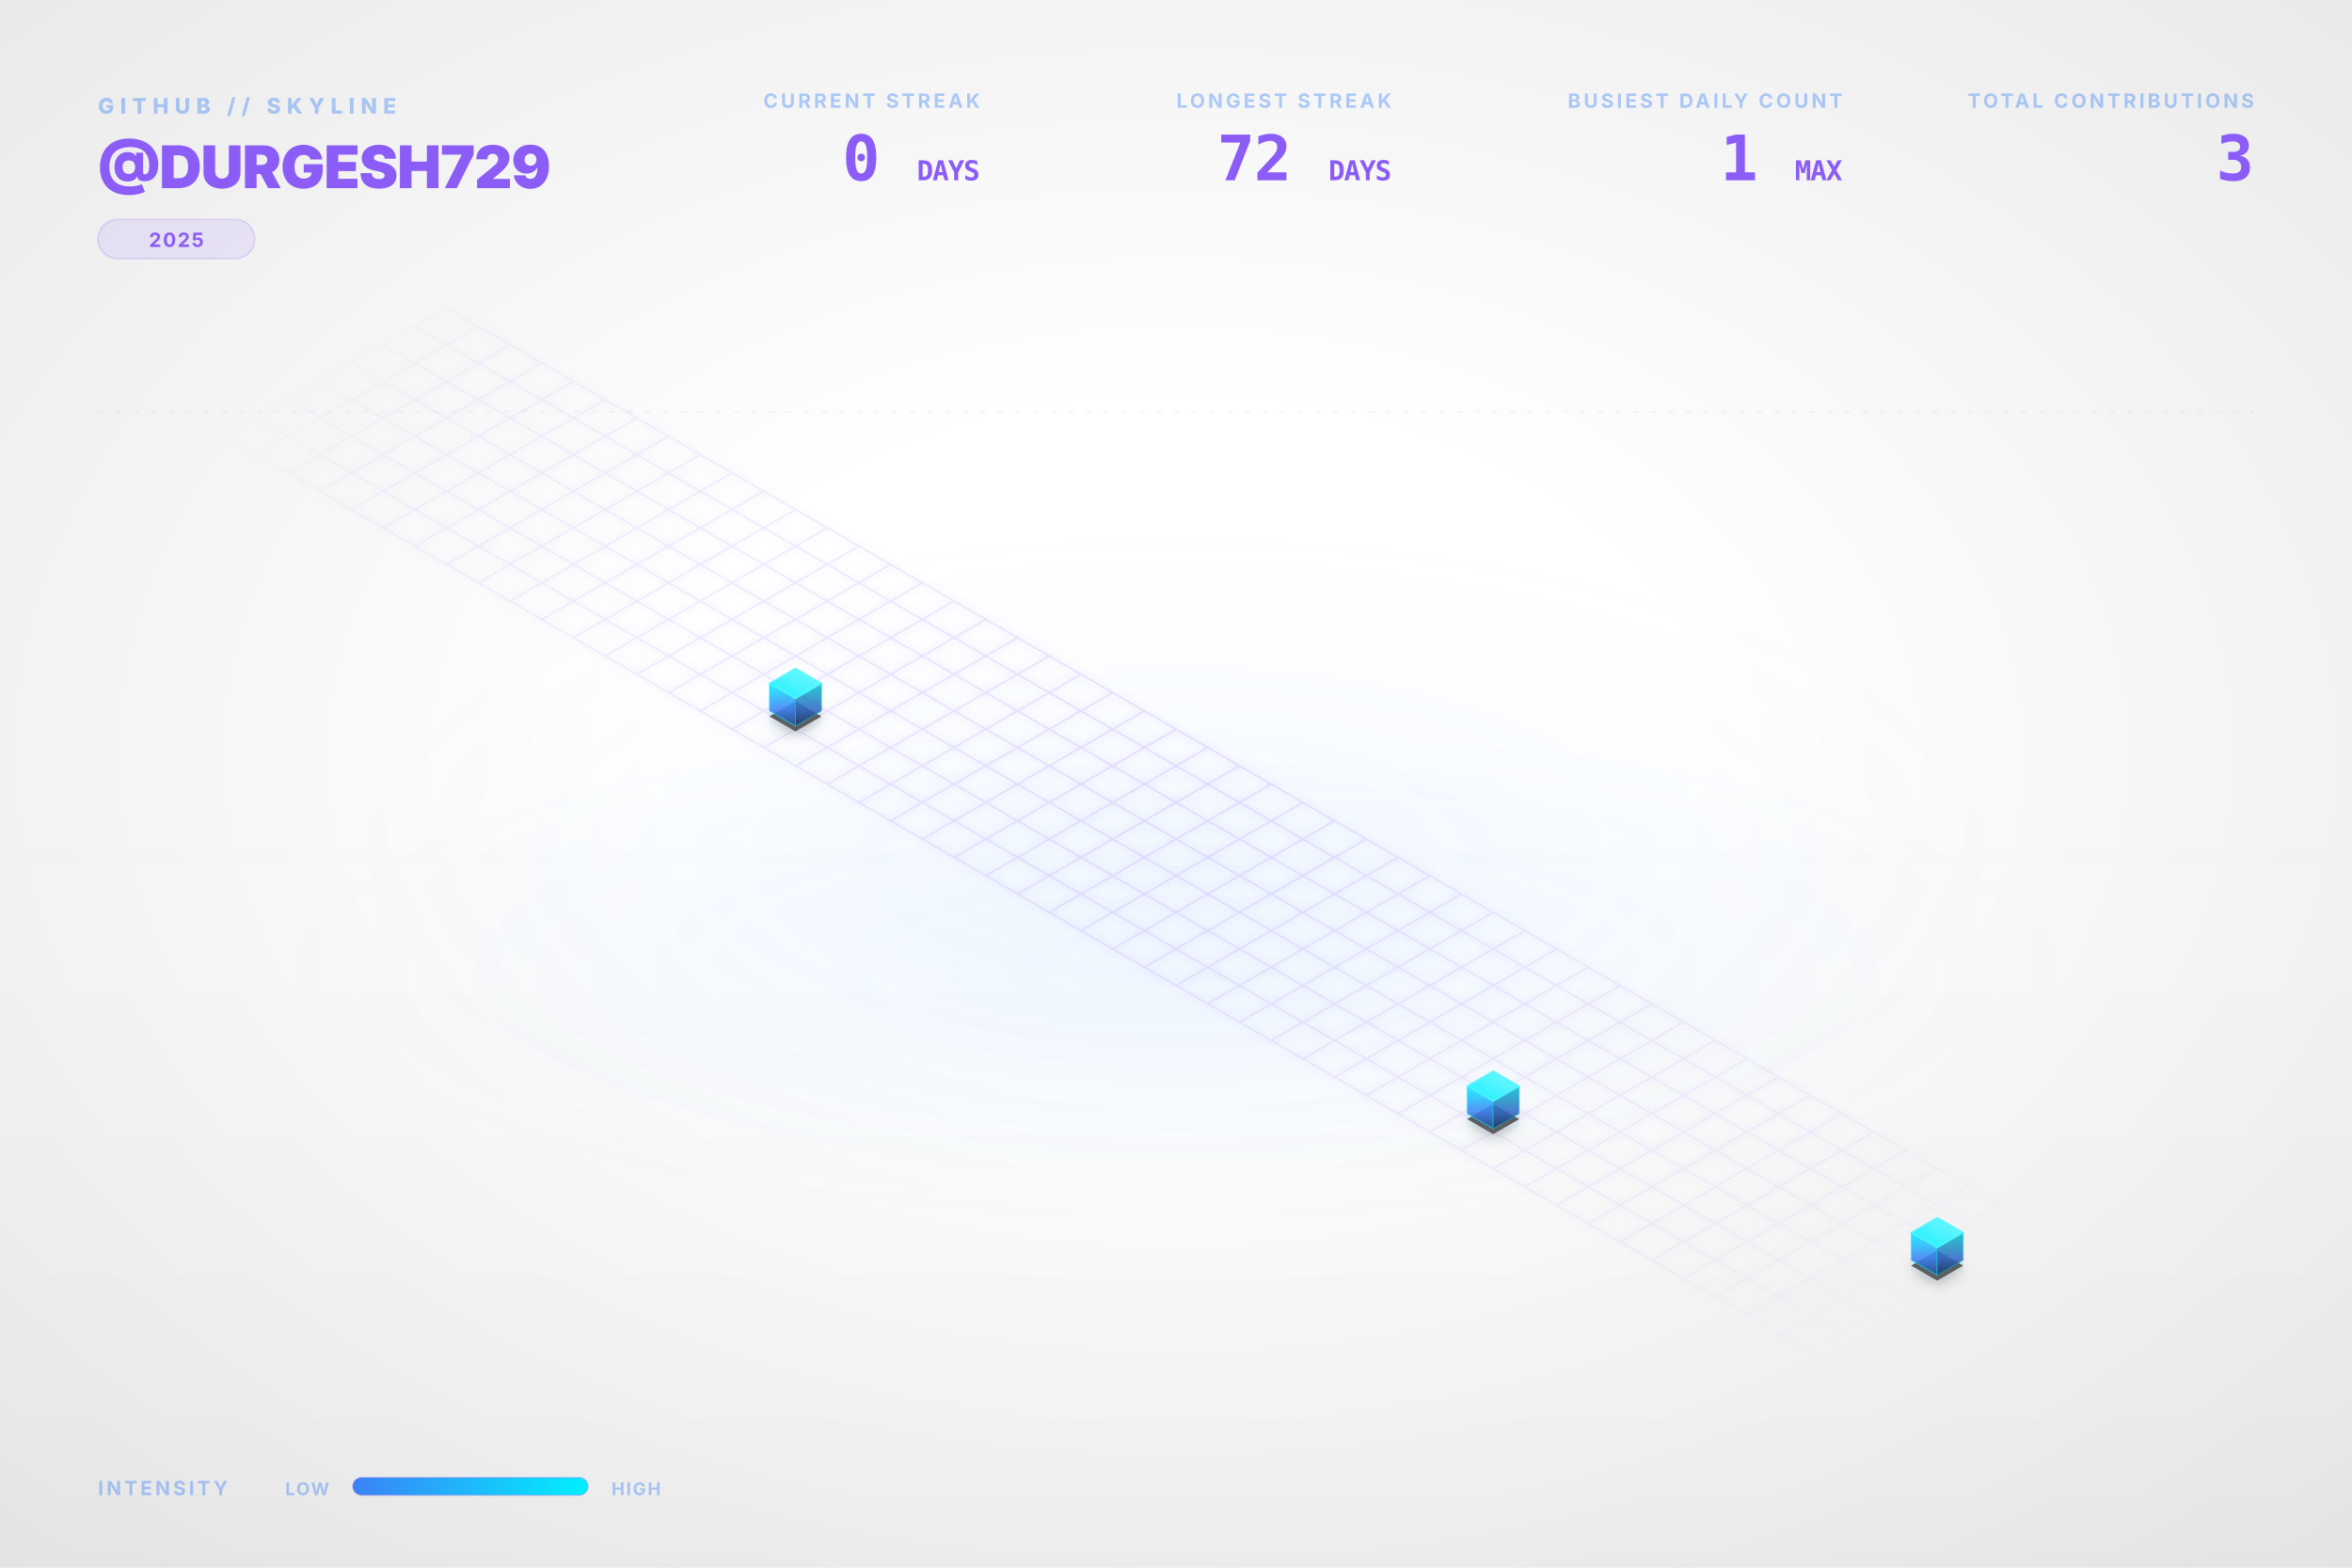
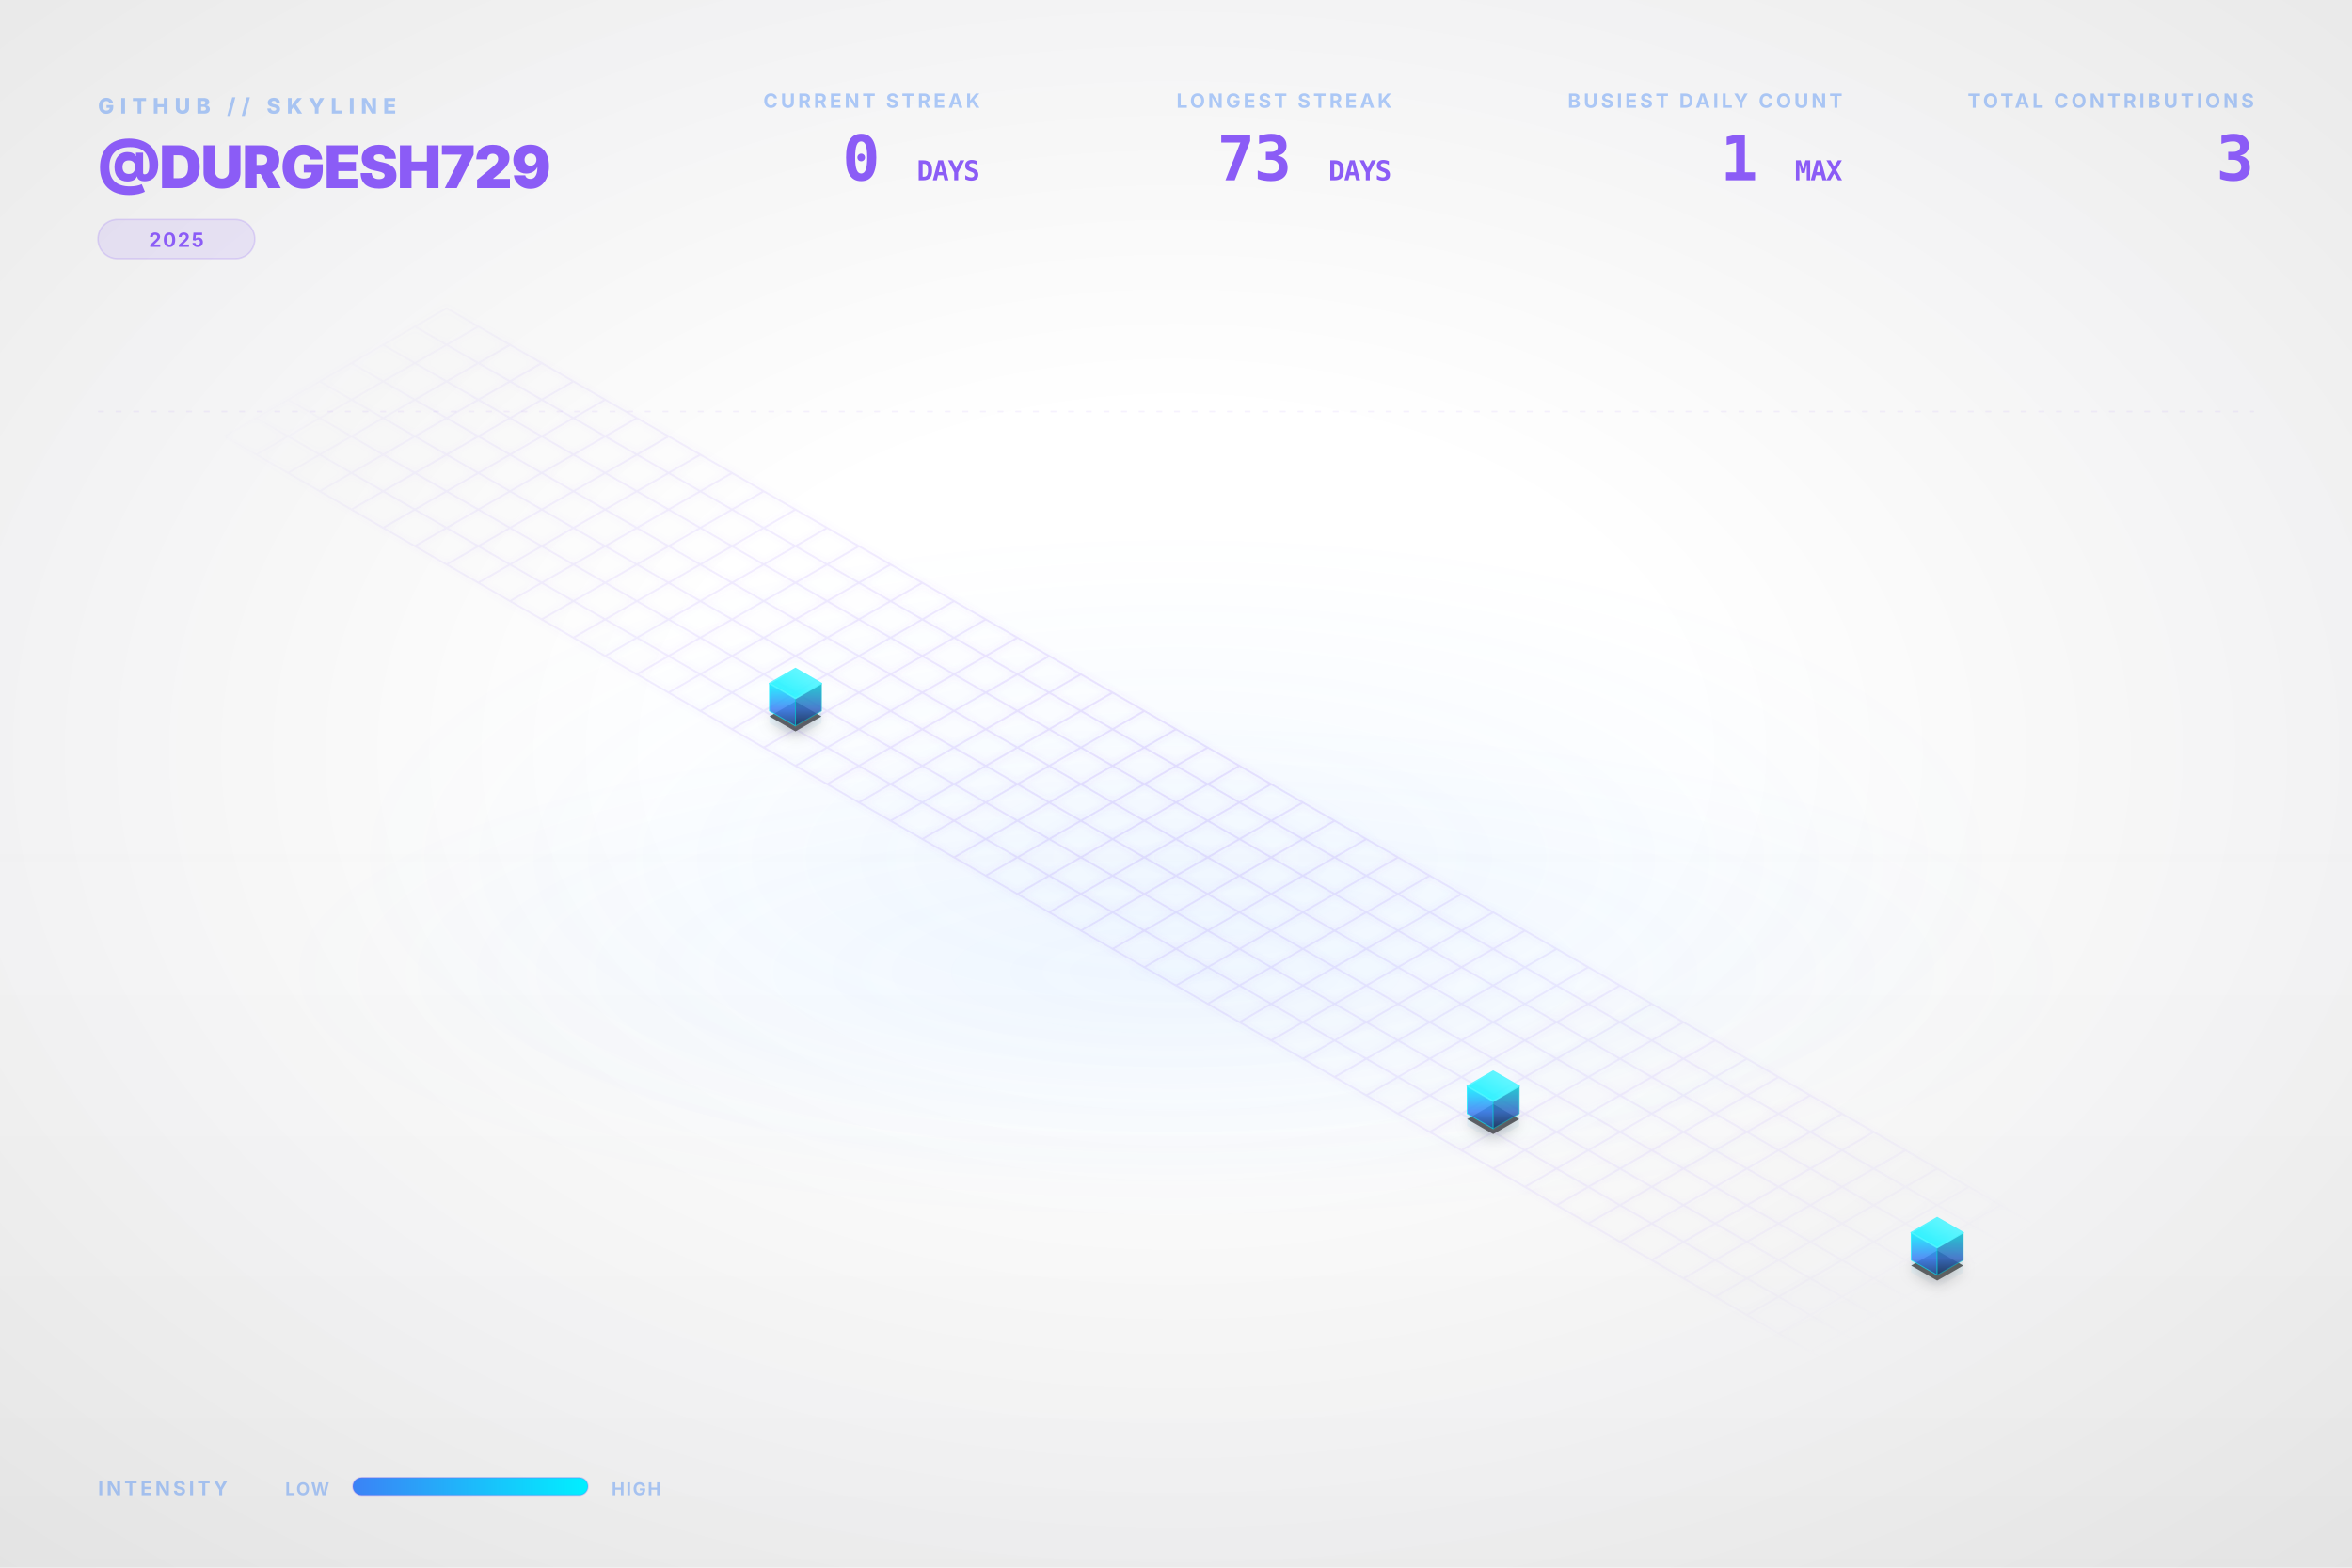
<svg xmlns="http://www.w3.org/2000/svg" viewBox="0 0 1200 800" width="100%" height="100%">
  <style type="text/css">
    .dashboard-text {
      font-family: Inter, 'Segoe UI', Helvetica, Arial, sans-serif;
      -webkit-font-smoothing: antialiased;
      -moz-osx-font-smoothing: grayscale;
    }
    .code-text {
      font-family: "JetBrains Mono", Consolas, monospace;
    }
    .building-face {
      stroke-linejoin: round;
      transition: all 0.3s ease;
    }
    path[fill="url(#top-face-gradient)"] {
      stroke: #4cf4ff;
      stroke-width: 0.8px;
    }
    path[fill="url(#left-face-gradient)"] {
      stroke: #00F0FF;
      stroke-opacity: 0.7;
    }
    path[fill="url(#right-face-gradient)"] {
      stroke: #00c0cc;
      stroke-opacity: 0.6;
    }
  </style>
  <defs>
    <linearGradient id="left-face-gradient" x1="0%" y1="100%" x2="0%" y2="0%">
      <stop offset="0%" stop-color="#234e93" stop-opacity="0.95" />
      <stop offset="40%" stop-color="#3B82F6" stop-opacity="0.95" />
      <stop offset="100%" stop-color="#00F0FF" stop-opacity="0.95" />
    </linearGradient>
    <linearGradient id="right-face-gradient" x1="0%" y1="100%" x2="0%" y2="0%">
      <stop offset="0%" stop-color="#173462" stop-opacity="0.95" />
      <stop offset="40%" stop-color="#2f68c4" stop-opacity="0.95" />
      <stop offset="100%" stop-color="#00c0cc" stop-opacity="0.95" />
    </linearGradient>
    <linearGradient id="top-face-gradient" x1="0%" y1="100%" x2="100%" y2="0%">
      <stop offset="0%" stop-color="#00F0FF" stop-opacity="0.98" />
      <stop offset="100%" stop-color="#66f6ff" stop-opacity="0.98" />
    </linearGradient>
    <linearGradient id="reflection-gradient-left" x1="0%" y1="0%" x2="0%" y2="100%">
      <stop offset="0%" stop-color="#00F0FF" stop-opacity="0.25" />
      <stop offset="100%" stop-color="#3B82F6" stop-opacity="0.0" />
    </linearGradient>
    <linearGradient id="reflection-gradient-right" x1="0%" y1="0%" x2="0%" y2="100%">
      <stop offset="0%" stop-color="#00c0cc" stop-opacity="0.25" />
      <stop offset="100%" stop-color="#2f68c4" stop-opacity="0.0" />
    </linearGradient>
    <filter id="ambient-shadow" x="-20%" y="-20%" width="140%" height="140%">
      <feGaussianBlur in="SourceAlpha" stdDeviation="4" />
      <feOffset dx="0" dy="2" result="offsetblur" />
      <feComponentTransfer>
        <feFuncA type="linear" slope="0.4" />
      </feComponentTransfer>
      <feMerge>
        <feMergeNode />
        <feMergeNode in="SourceGraphic" />
      </feMerge>
    </filter>
    <filter id="neon-glow" x="-50%" y="-50%" width="200%" height="200%">
      <feGaussianBlur stdDeviation="2.0" result="coloredBlur" />
      <feMerge>
        <feMergeNode in="coloredBlur" />
        <feMergeNode in="SourceGraphic" />
      </feMerge>
    </filter>
    <radialGradient id="bg-vignette" cx="50%" cy="48%" r="72%">
      <stop offset="30%" stop-color="#0D1117" stop-opacity="0" />
      <stop offset="100%" stop-color="#000000" stop-opacity="0.09" />
    </radialGradient>
    <linearGradient id="bg-vertical-grad" x1="0%" y1="0%" x2="0%" y2="100%">
      <stop offset="0%" stop-color="#ffffff" stop-opacity="0.018" />
      <stop offset="50%" stop-color="#ffffff" stop-opacity="0" />
      <stop offset="100%" stop-color="#000000" stop-opacity="0.022" />
    </linearGradient>
    <radialGradient id="floor-ambient-glow" cx="50%" cy="50%" r="50%">
      <stop offset="0%" stop-color="#58a6ff" stop-opacity="0.06" />
      <stop offset="100%" stop-color="#58a6ff" stop-opacity="0" />
    </radialGradient>
    <filter id="skyline-bloom" x="-30%" y="-30%" width="160%" height="160%" color-interpolation-filters="sRGB">
      <feGaussianBlur stdDeviation="18" result="blur" />
      <feComposite in="blur" in2="SourceGraphic" operator="over" />
    </filter>
    <filter id="bg-noise" x="0%" y="0%" width="100%" height="100%" color-interpolation-filters="sRGB">
      <feTurbulence type="fractalNoise" baseFrequency="0.65" numOctaves="3" stitchTiles="stitch" result="noise" />
      <feColorMatrix type="saturate" values="0" in="noise" result="grayNoise" />
      <feBlend in="SourceGraphic" in2="grayNoise" mode="overlay" result="blended" />
      <feComposite in="blended" in2="SourceGraphic" operator="in" />
    </filter>
    <radialGradient id="grid-fade" cx="50%" cy="50%" r="50%">
      <stop offset="0%" stop-color="#ffffff" stop-opacity="1.0" />
      <stop offset="80%" stop-color="#ffffff" stop-opacity="0.4" />
      <stop offset="100%" stop-color="#ffffff" stop-opacity="0.0" />
    </radialGradient>
    <mask id="grid-mask">
      <rect width="100%" height="100%" fill="url(#grid-fade)" />
    </mask>
    <linearGradient id="laser-grad" x1="0%" y1="0%" x2="100%" y2="0%">
      <stop offset="0%" stop-color="#00F0FF" stop-opacity="0" />
      <stop offset="15%" stop-color="#00F0FF" stop-opacity="1" />
      <stop offset="85%" stop-color="#00F0FF" stop-opacity="1" />
      <stop offset="100%" stop-color="#00F0FF" stop-opacity="0" />
    </linearGradient>
    <linearGradient id="legend-gradient" x1="0%" y1="0%" x2="100%" y2="0%">
      <stop offset="0%" stop-color="#3B82F6" />
      <stop offset="100%" stop-color="#00F0FF" />
    </linearGradient>
  </defs>
  <rect id="bg-base" width="1200" height="800" fill="none" />
  <rect width="1200" height="800" fill="url(#bg-vertical-grad)" />
  <rect width="1200" height="800" fill="url(#bg-vignette)" />
  <ellipse cx="600.0" cy="496.0" rx="456.0" ry="128.0" fill="url(#floor-ambient-glow)" opacity="1" />
  <g id="skyline-scene" transform="translate(39.5, 17.13) scale(0.9342)">
    <ellipse cx="600.0" cy="450.0" rx="450" ry="180" fill="url(#floor-ambient-glow)" />
    <path class="floor-grid" d="M 201.63,150.0 L 1119.62,680.0 M 184.31,160.0 L 1102.29,690.0 M 166.99,170.0 L 1084.97,700.0 M 149.67,180.0 L 1067.65,710.0 M 132.35,190.0 L 1050.33,720.0 M 115.03,200.0 L 1033.01,730.0 M 97.71,210.0 L 1015.69,740.0 M 80.38,220.0 L 998.37,750.0 M 201.63,150.0 L 80.38,220.0 M 218.95,160.0 L 97.71,230.0 M 236.27,170.0 L 115.03,240.0 M 253.59,180.0 L 132.35,250.0 M 270.91,190.0 L 149.67,260.0 M 288.23,200.0 L 166.99,270.0 M 305.55,210.0 L 184.31,280.0 M 322.87,220.0 L 201.63,290.0 M 340.19,230.0 L 218.95,300.0 M 357.51,240.0 L 236.27,310.0 M 374.83,250.0 L 253.59,320.0 M 392.15,260.0 L 270.91,330.0 M 409.47,270.0 L 288.23,340.0 M 426.79,280.0 L 305.55,350.0 M 444.12,290.0 L 322.87,360.0 M 461.44,300.0 L 340.19,370.0 M 478.76,310.0 L 357.51,380.0 M 496.08,320.0 L 374.83,390.0 M 513.4,330.0 L 392.15,400.0 M 530.72,340.0 L 409.47,410.0 M 548.04,350.0 L 426.79,420.0 M 565.36,360.0 L 444.12,430.0 M 582.68,370.0 L 461.44,440.0 M 600.0,380.0 L 478.76,450.0 M 617.32,390.0 L 496.08,460.0 M 634.64,400.0 L 513.4,470.0 M 651.96,410.0 L 530.72,480.0 M 669.28,420.0 L 548.04,490.0 M 686.6,430.0 L 565.36,500.0 M 703.92,440.0 L 582.68,510.0 M 721.24,450.0 L 600.0,520.0 M 738.56,460.0 L 617.32,530.0 M 755.88,470.0 L 634.64,540.0 M 773.21,480.0 L 651.96,550.0 M 790.53,490.0 L 669.28,560.0 M 807.85,500.0 L 686.6,570.0 M 825.17,510.0 L 703.92,580.0 M 842.49,520.0 L 721.24,590.0 M 859.81,530.0 L 738.56,600.0 M 877.13,540.0 L 755.88,610.0 M 894.45,550.0 L 773.21,620.0 M 911.77,560.0 L 790.53,630.0 M 929.09,570.0 L 807.85,640.0 M 946.41,580.0 L 825.17,650.0 M 963.73,590.0 L 842.49,660.0 M 981.05,600.0 L 859.81,670.0 M 998.37,610.0 L 877.13,680.0 M 1015.69,620.0 L 894.45,690.0 M 1033.01,630.0 L 911.77,700.0 M 1050.33,640.0 L 929.09,710.0 M 1067.65,650.0 L 946.41,720.0 M 1084.97,660.0 L 963.73,730.0 M 1102.29,670.0 L 981.05,740.0 M 1119.62,680.0 L 998.37,750.0" fill="none" stroke="#8B5CF6" stroke-opacity="0.15" stroke-width="1.0" filter="url(#neon-glow)" mask="url(#grid-mask)" />
    <path d="M 377.95,370.0 L 377.95,376.75 L 392.15,384.95 L 392.15,378.2 Z" fill="url(#reflection-gradient-left)" opacity="0.4" />
    <path d="M 392.15,378.2 L 392.15,384.95 L 406.36,376.75 L 406.36,370.0 Z" fill="url(#reflection-gradient-right)" opacity="0.4" />
    <path d="M 759.0,590.0 L 759.0,596.75 L 773.21,604.95 L 773.21,598.2 Z" fill="url(#reflection-gradient-left)" opacity="0.4" />
    <path d="M 773.21,598.2 L 773.21,604.95 L 787.41,596.75 L 787.41,590.0 Z" fill="url(#reflection-gradient-right)" opacity="0.4" />
    <path d="M 1001.49,670.0 L 1001.49,676.75 L 1015.69,684.95 L 1015.69,678.2 Z" fill="url(#reflection-gradient-left)" opacity="0.4" />
    <path d="M 1015.69,678.2 L 1015.69,684.95 L 1029.9,676.75 L 1029.9,670.0 Z" fill="url(#reflection-gradient-right)" opacity="0.4" />
    <path d="M 392.15,364.8 L 377.95,373.0 L 392.15,381.2 L 406.36,373.0 Z M 773.21,584.8 L 759.0,593.0 L 773.21,601.2 L 787.41,593.0 Z M 1015.69,664.8 L 1001.49,673.0 L 1015.69,681.2 L 1029.9,673.0 Z" fill="#000000" filter="url(#ambient-shadow)" opacity="0.6" />
    <g>
      <path class="building-face" d="M 377.95,370.0 L 377.95,355.0 L 392.15,363.2 L 392.15,378.2 Z" fill="url(#left-face-gradient)" stroke="#00F0FF" stroke-width="0.5" opacity="0.9" />
      <path class="building-face" d="M 392.15,378.2 L 392.15,363.2 L 406.36,355.0 L 406.36,370.0 Z" fill="url(#right-face-gradient)" stroke="#00F0FF" stroke-width="0.5" opacity="0.9" />
      <path class="building-face" d="M 392.15,346.8 L 377.95,355.0 L 392.15,363.2 L 406.36,355.0 Z" fill="url(#top-face-gradient)" stroke="#00F0FF" stroke-width="0.5" opacity="0.9" />
    </g>
    <g>
      <path class="building-face" d="M 759.0,590.0 L 759.0,575.0 L 773.21,583.2 L 773.21,598.2 Z" fill="url(#left-face-gradient)" stroke="#00F0FF" stroke-width="0.5" opacity="0.9" />
      <path class="building-face" d="M 773.21,598.2 L 773.21,583.2 L 787.41,575.0 L 787.41,590.0 Z" fill="url(#right-face-gradient)" stroke="#00F0FF" stroke-width="0.5" opacity="0.9" />
      <path class="building-face" d="M 773.21,566.8 L 759.0,575.0 L 773.21,583.2 L 787.41,575.0 Z" fill="url(#top-face-gradient)" stroke="#00F0FF" stroke-width="0.5" opacity="0.9" />
    </g>
    <g>
      <path class="building-face" d="M 1001.49,670.0 L 1001.49,655.0 L 1015.69,663.2 L 1015.69,678.2 Z" fill="url(#left-face-gradient)" stroke="#00F0FF" stroke-width="0.5" opacity="0.9" />
      <path class="building-face" d="M 1015.69,678.2 L 1015.69,663.2 L 1029.9,655.0 L 1029.9,670.0 Z" fill="url(#right-face-gradient)" stroke="#00F0FF" stroke-width="0.5" opacity="0.9" />
      <path class="building-face" d="M 1015.69,646.8 L 1001.49,655.0 L 1015.69,663.2 L 1029.9,655.0 Z" fill="url(#top-face-gradient)" stroke="#00F0FF" stroke-width="0.5" opacity="0.9" />
    </g>
  </g>
  <g class="dashboard-text">
    <text x="50" y="58" fill="#3B82F6" font-size="11" font-weight="800" letter-spacing="3px" opacity="0.4">GITHUB // SKYLINE</text>
    <text x="50" y="96" fill="#8B5CF6" font-size="30" font-weight="900" letter-spacing="-0.5px">@DURGESH729</text>
    <g transform="translate(50, 112)">
      <rect x="0" y="0" width="80.0" height="20" rx="10" fill="#8B5CF6" fill-opacity="0.12" stroke="#8B5CF6" stroke-opacity="0.2" stroke-width="0.8" />
      <text x="40.0" y="14" text-anchor="middle" fill="#8B5CF6" font-size="10" font-weight="700" letter-spacing="0.8px">2025</text>
    </g>
    <text x="1150" y="55" text-anchor="end" fill="#3B82F6" font-size="10" font-weight="700" letter-spacing="1.5px" opacity="0.4">TOTAL CONTRIBUTIONS</text>
    <text x="1150" y="92" text-anchor="end" fill="#8B5CF6" font-size="32" font-weight="900" letter-spacing="-0.5px" class="code-text">3</text>
    <text x="940" y="55" text-anchor="end" fill="#3B82F6" font-size="10" font-weight="700" letter-spacing="1.5px" opacity="0.4">BUSIEST DAILY COUNT</text>
    <text x="940" y="92" text-anchor="end" fill="#8B5CF6" font-size="32" font-weight="900" letter-spacing="-0.5px" class="code-text">1 <tspan font-size="14" font-weight="700" opacity="0.5">MAX</tspan>
    </text>
    <text x="710" y="55" text-anchor="end" fill="#3B82F6" font-size="10" font-weight="700" letter-spacing="1.5px" opacity="0.4">LONGEST STREAK</text>
-     <text x="710" y="92" text-anchor="end" fill="#8B5CF6" font-size="32" font-weight="900" letter-spacing="-0.5px" class="code-text">72 <tspan font-size="14" font-weight="700" opacity="0.5">DAYS</tspan>
+     <text x="710" y="92" text-anchor="end" fill="#8B5CF6" font-size="32" font-weight="900" letter-spacing="-0.5px" class="code-text">73 <tspan font-size="14" font-weight="700" opacity="0.5">DAYS</tspan>
    </text>
    <text x="500" y="55" text-anchor="end" fill="#3B82F6" font-size="10" font-weight="700" letter-spacing="1.5px" opacity="0.4">CURRENT STREAK</text>
    <text x="500" y="92" text-anchor="end" fill="#8B5CF6" font-size="32" font-weight="900" letter-spacing="-0.5px" class="code-text">0 <tspan font-size="14" font-weight="700" opacity="0.5">DAYS</tspan>
    </text>
    <text x="50" y="763" fill="#3B82F6" font-size="10" font-weight="700" letter-spacing="1.5px" opacity="0.4">INTENSITY</text>
    <text x="168" y="763" text-anchor="end" fill="#3B82F6" font-size="9" font-weight="700" letter-spacing="0.8px" opacity="0.4">LOW</text>
    <rect x="180" y="754" width="120" height="9" rx="4.5" fill="url(#legend-gradient)" />
    <rect x="180" y="754" width="120" height="9" rx="4.5" fill="none" stroke="#8B5CF6" stroke-opacity="0.25" stroke-width="0.8" />
    <text x="312" y="763" fill="#3B82F6" font-size="9" font-weight="700" letter-spacing="0.8px" opacity="0.4">HIGH</text>
    <line x1="50" y1="210" x2="1150" y2="210" stroke="#8B5CF6" stroke-opacity="0.08" stroke-width="0.8" stroke-dasharray="3,6" />
  </g>
</svg>
